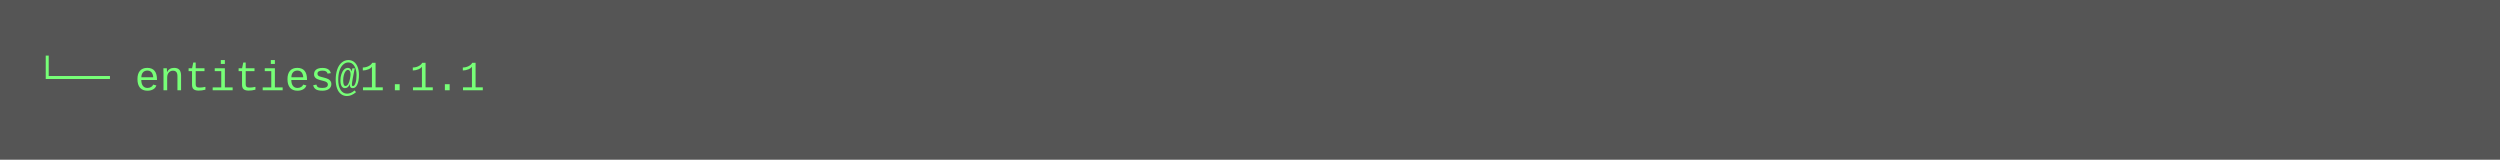
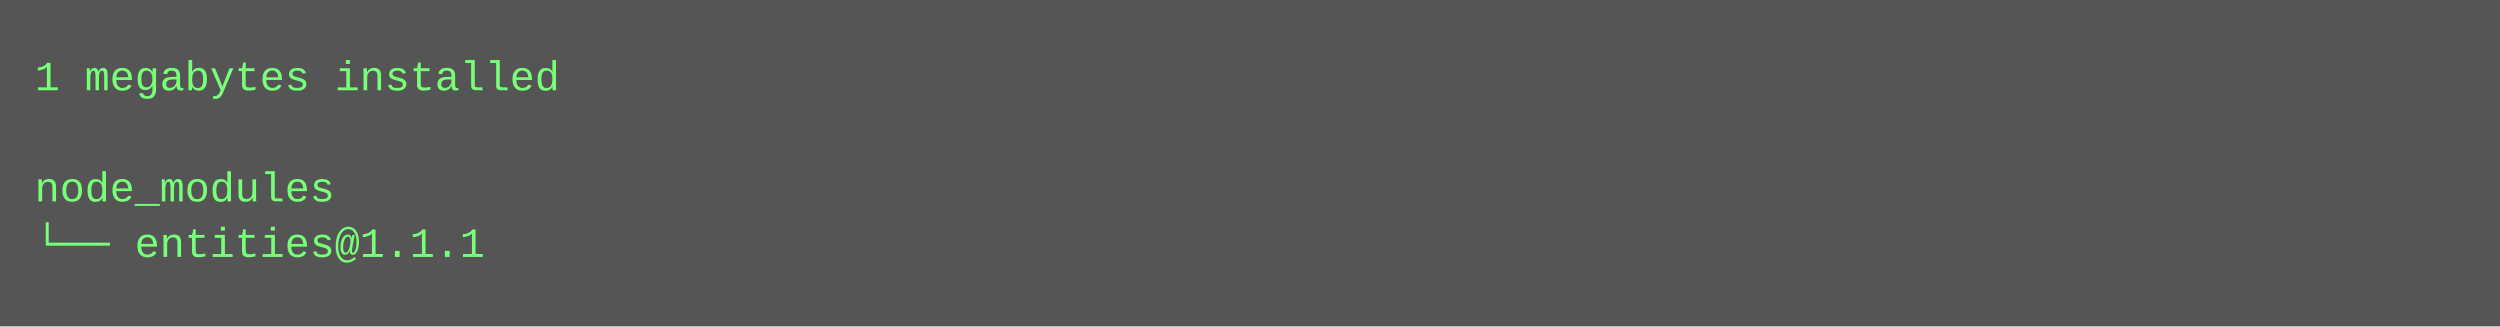
- <svg xmlns="http://www.w3.org/2000/svg" height="46" width="720">
-   <rect height="46" fill="#555" width="720" />
+ <svg xmlns="http://www.w3.org/2000/svg" height="94" width="720">
+   <rect height="94" fill="#555" width="720" />
  <text fill="#7f7" font-family="Courier New" font-size="12" xml:space="preserve">
-     <tspan x="10" y="26">└── entities@1.1.1</tspan>
+     <tspan x="10" y="26">1 megabytes installed</tspan>
+     <tspan x="10" y="42" />
+     <tspan x="10" y="58">node_modules</tspan>
+     <tspan x="10" y="74">└── entities@1.1.1</tspan>
  </text>
</svg>
